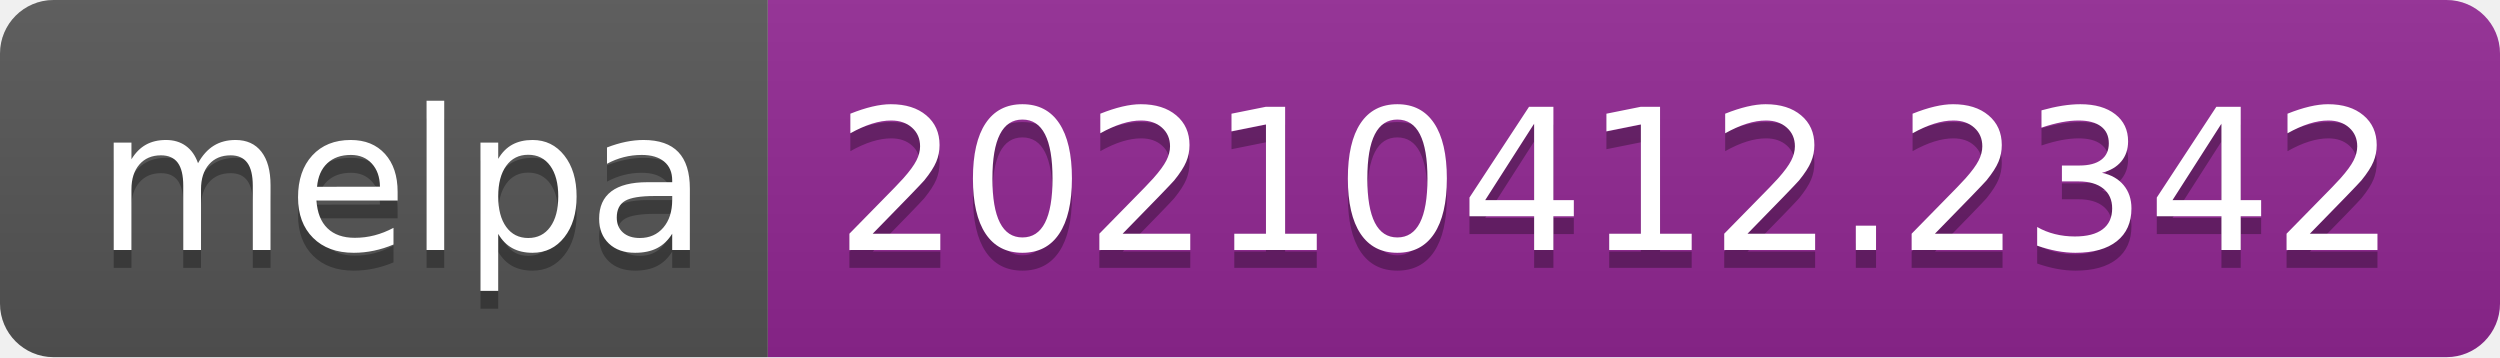
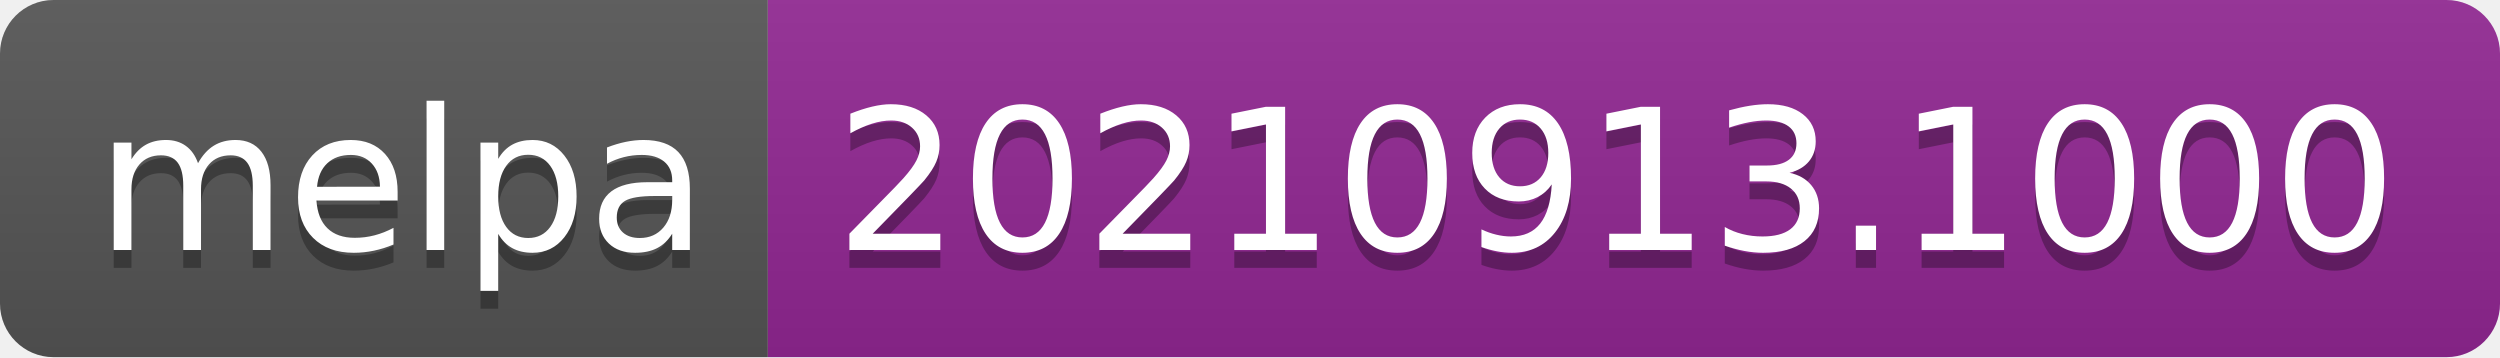
- <svg xmlns="http://www.w3.org/2000/svg" width="140" height="20" role="img" aria-label="melpa: 20210412.2342">
+ <svg xmlns="http://www.w3.org/2000/svg" width="140" height="20" role="img" aria-label="melpa: 20210913.1000">
  <linearGradient id="s" x2="0" y2="100%">
    <stop offset="0" stop-color="#bbb" stop-opacity=".1" />
    <stop offset="1" stop-opacity=".1" />
  </linearGradient>
  <clipPath id="r">
    <rect width="140" height="20" rx="3" fill="#fff" />
  </clipPath>
  <g clip-path="url(#r)">
    <rect width="43" height="20" fill="#555" />
    <rect x="43" width="97" height="20" fill="#922793" />
    <rect width="140" height="20" fill="url(#s)" />
  </g>
  <g fill="#fff" text-anchor="middle" font-family="Verdana,Geneva,DejaVu Sans,sans-serif" text-rendering="geometricPrecision" font-size="110">
    <text aria-hidden="true" x="225" y="150" fill="#010101" fill-opacity=".3" transform="scale(.1)" textLength="330">melpa</text>
    <text x="225" y="140" transform="scale(.1)" fill="#fff" textLength="330">melpa</text>
-     <text aria-hidden="true" x="905" y="150" fill="#010101" fill-opacity=".3" transform="scale(.1)" textLength="870">20210412.2342</text>
-     <text x="905" y="140" transform="scale(.1)" fill="#fff" textLength="870">20210412.2342</text>
+     <text aria-hidden="true" x="905" y="150" fill="#010101" fill-opacity=".3" transform="scale(.1)" textLength="870">20210913.1000</text>
+     <text x="905" y="140" transform="scale(.1)" fill="#fff" textLength="870">20210913.1000</text>
  </g>
</svg>
